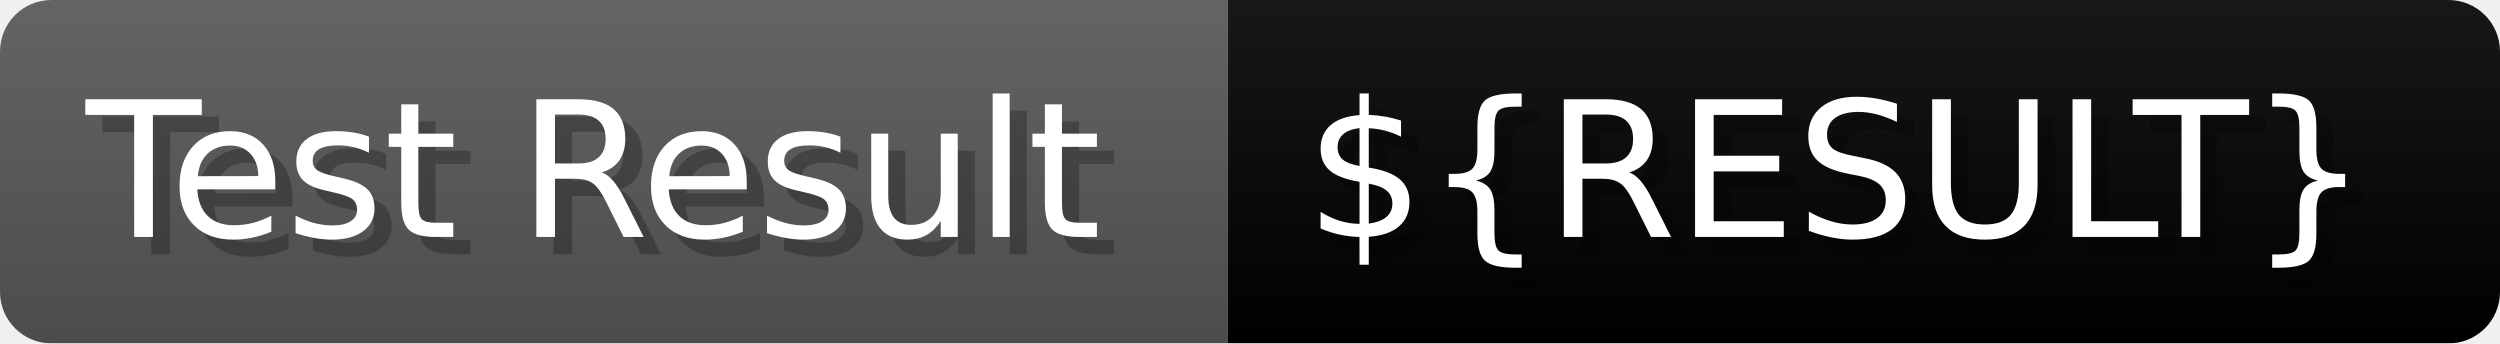
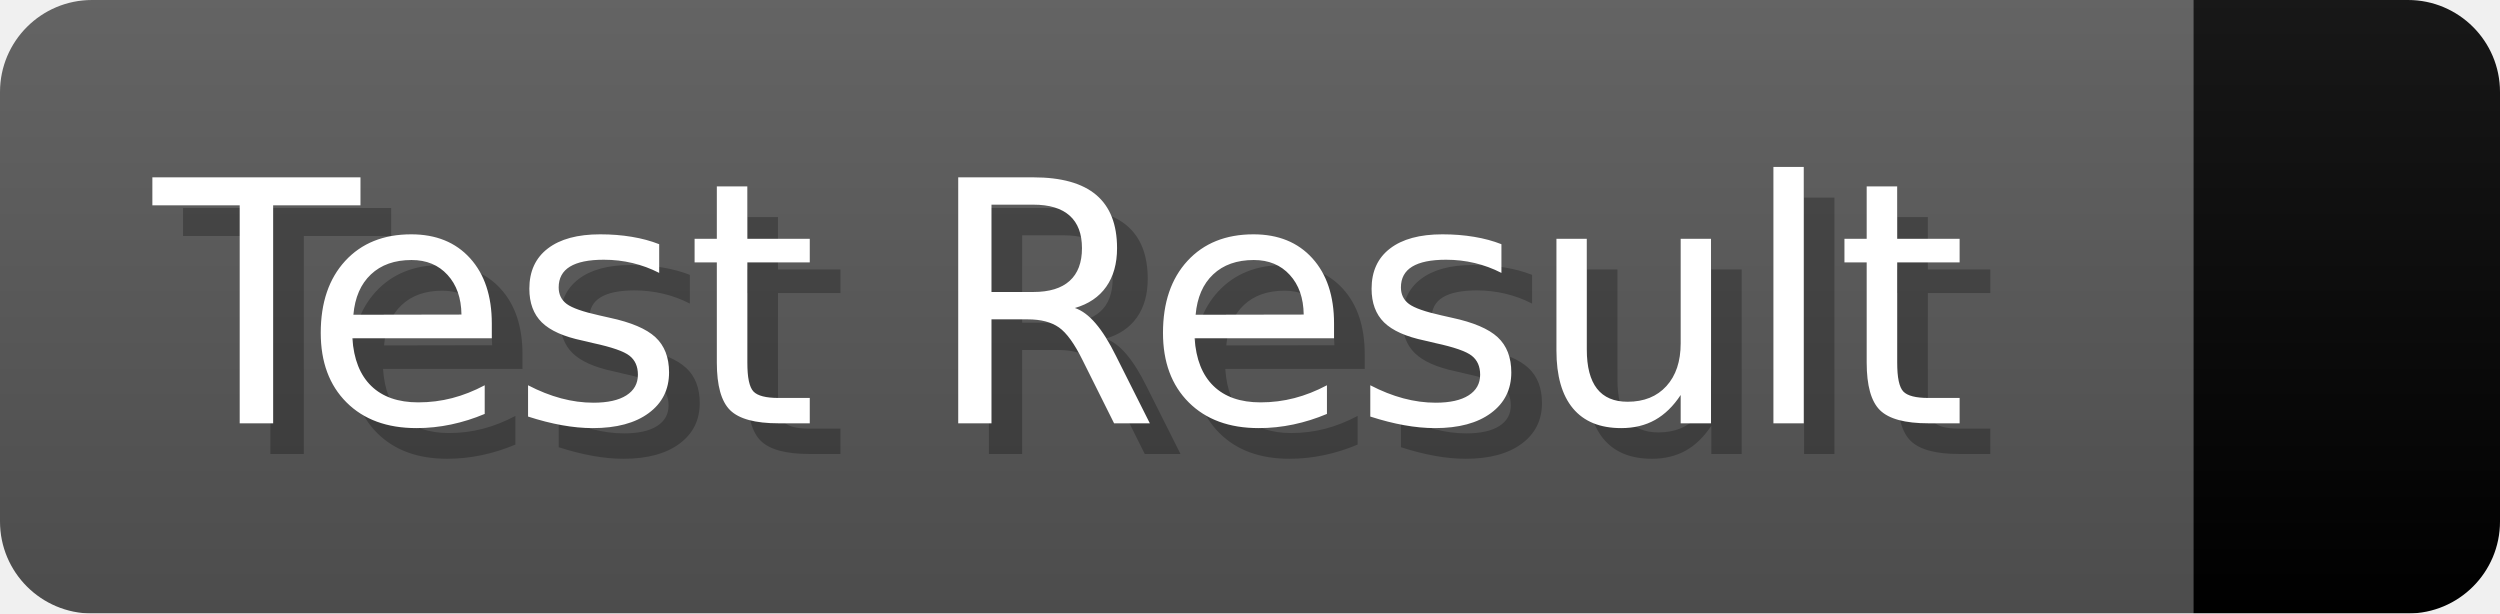
- <svg xmlns="http://www.w3.org/2000/svg" width="145.6" height="20" viewBox="0 0 1456 200" role="img" aria-label="Test Result: ${RESULT}">
+ <svg xmlns="http://www.w3.org/2000/svg" width="81.5" height="20" viewBox="0 0 815 200" role="img" aria-label="Test Result: ">
  <linearGradient id="a" x2="0" y2="100%">
    <stop offset="0" stop-opacity=".1" stop-color="#EEE" />
    <stop offset="1" stop-opacity=".1" />
  </linearGradient>
  <mask id="m">
-     <rect width="1456" height="200" rx="30" fill="#FFF" />
+     <rect width="815" height="200" rx="30" fill="#FFF" />
  </mask>
  <g mask="url(#m)">
    <rect width="715" height="200" fill="#555" />
-     <rect width="741" height="200" fill="#${COLOUR}" x="715" />
-     <rect width="1456" height="200" fill="url(#a)" />
+     <rect width="100" height="200" fill="#" x="715" />
+     <rect width="815" height="200" fill="url(#a)" />
  </g>
  <g aria-hidden="true" fill="#fff" text-anchor="start" font-family="Verdana,DejaVu Sans,sans-serif" font-size="110">
    <text x="60" y="148" textLength="615" fill="#000" opacity="0.25">Test Result</text>
    <text x="50" y="138" textLength="615">Test Result</text>
-     <text x="770" y="148" textLength="641" fill="#000" opacity="0.25">${RESULT}</text>
-     <text x="760" y="138" textLength="641">${RESULT}</text>
+     <text x="770" y="148" textLength="0" fill="#000" opacity="0.25" />
+     <text x="760" y="138" textLength="0" />
  </g>
</svg>
